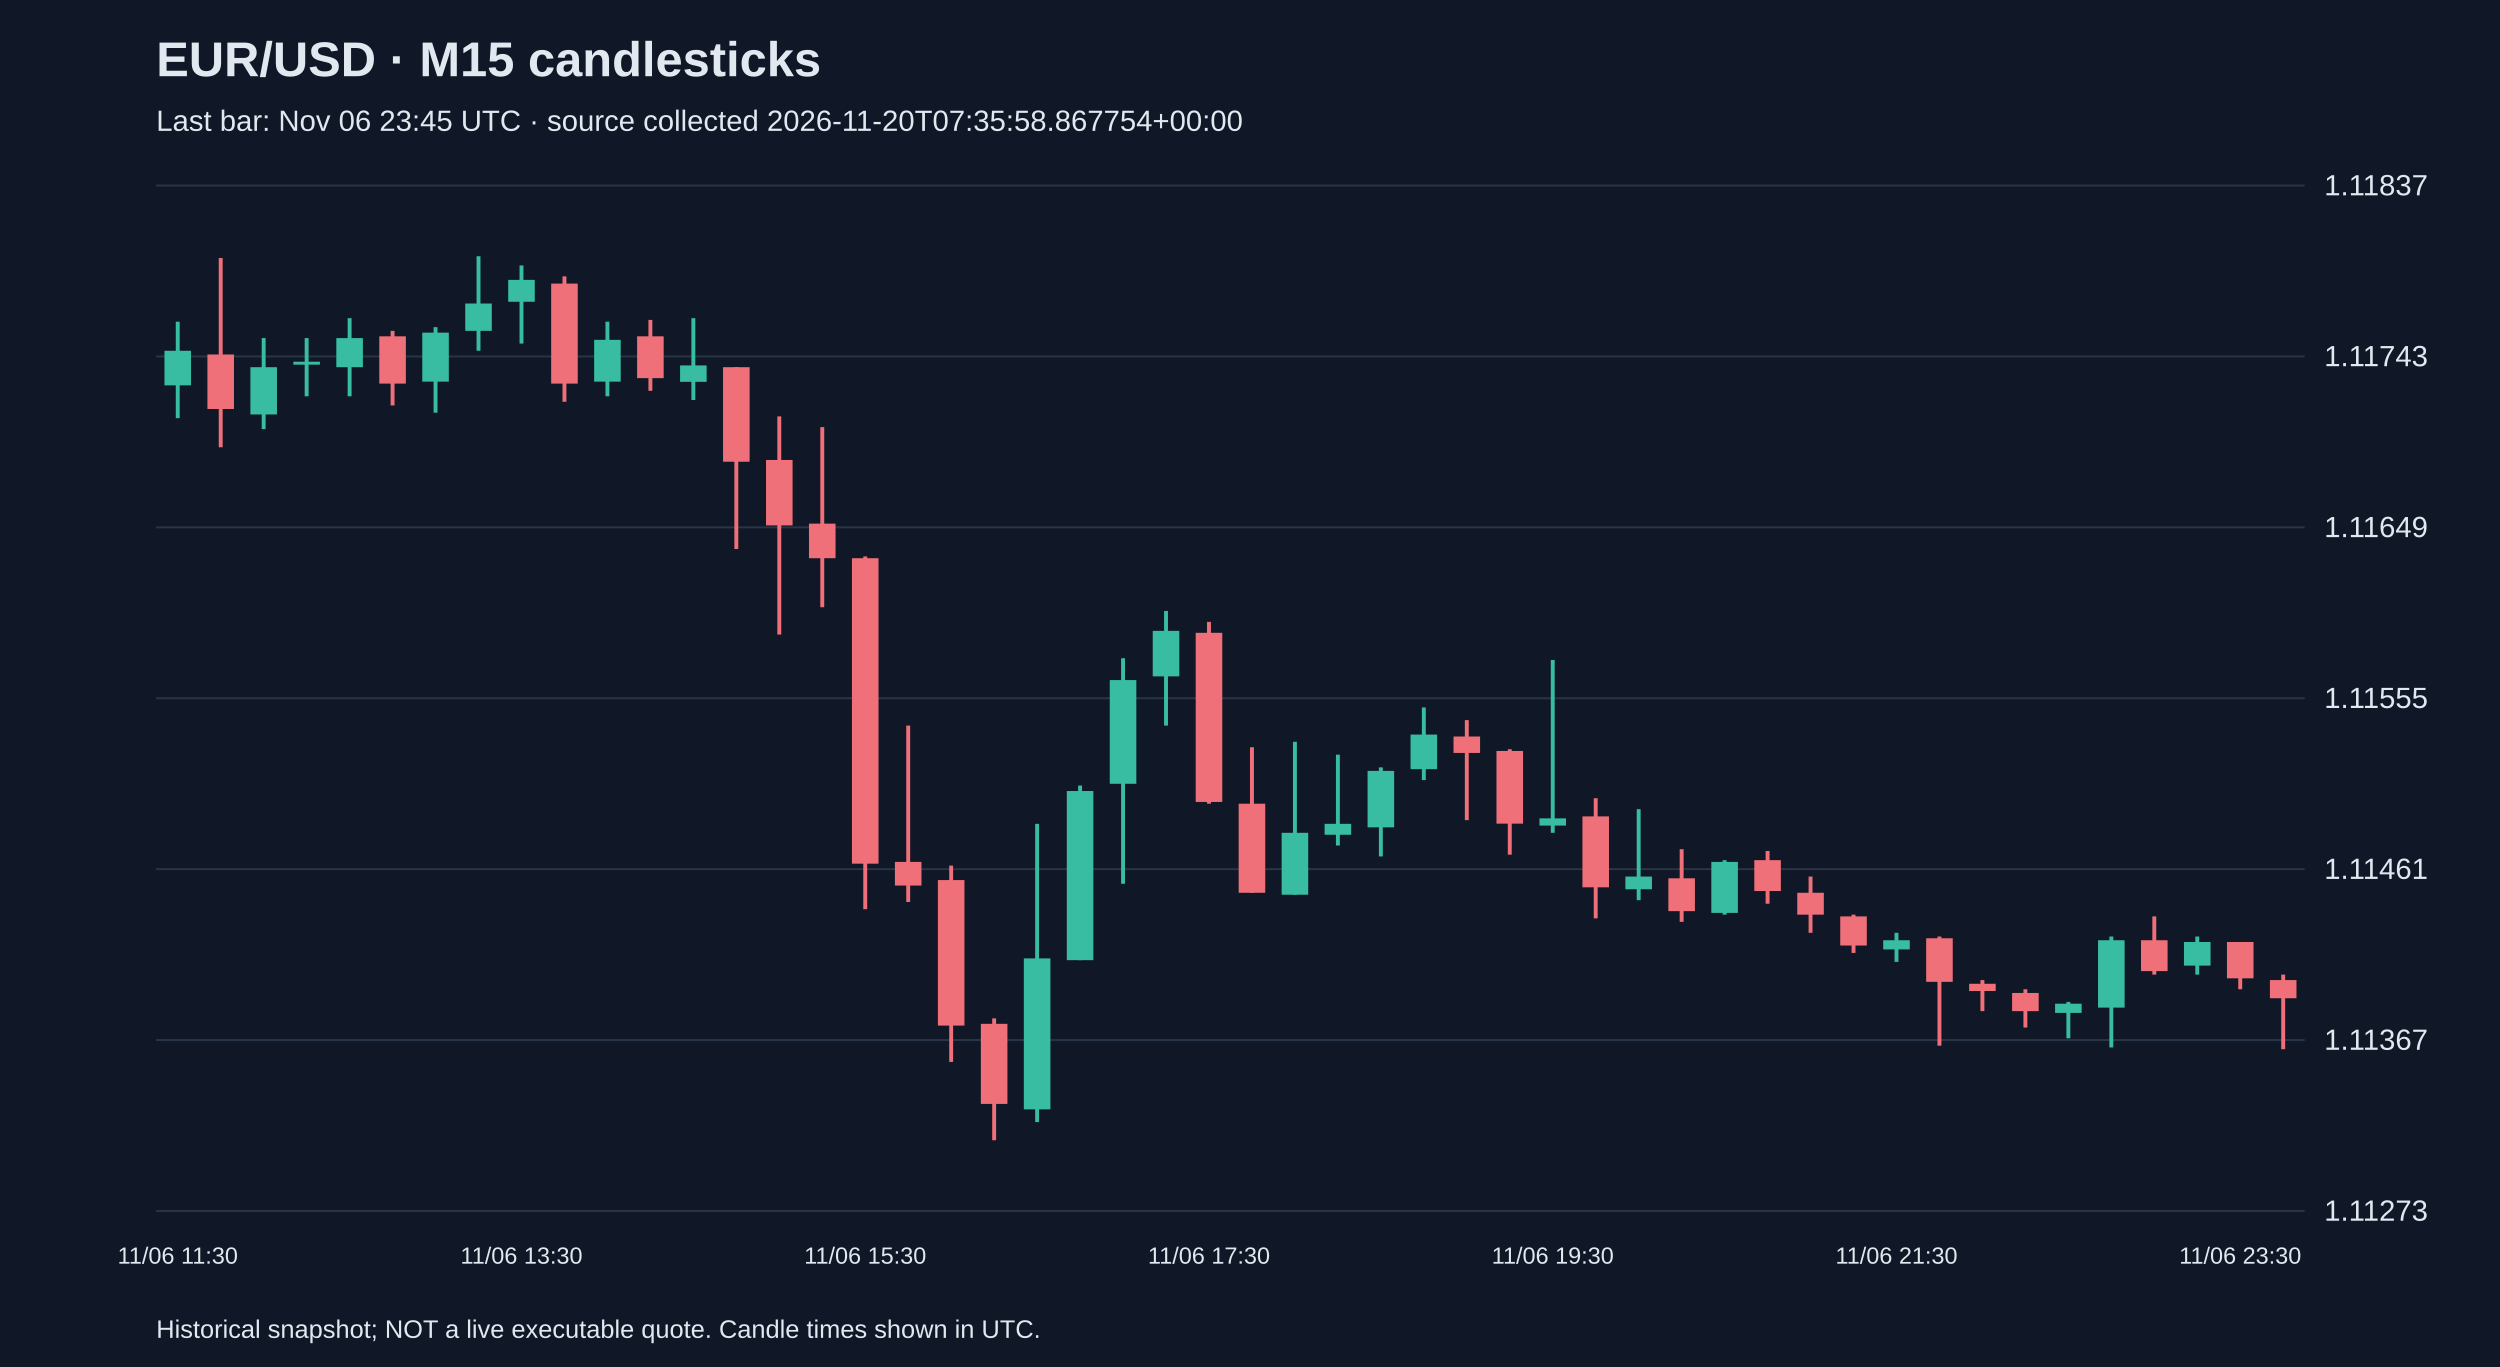
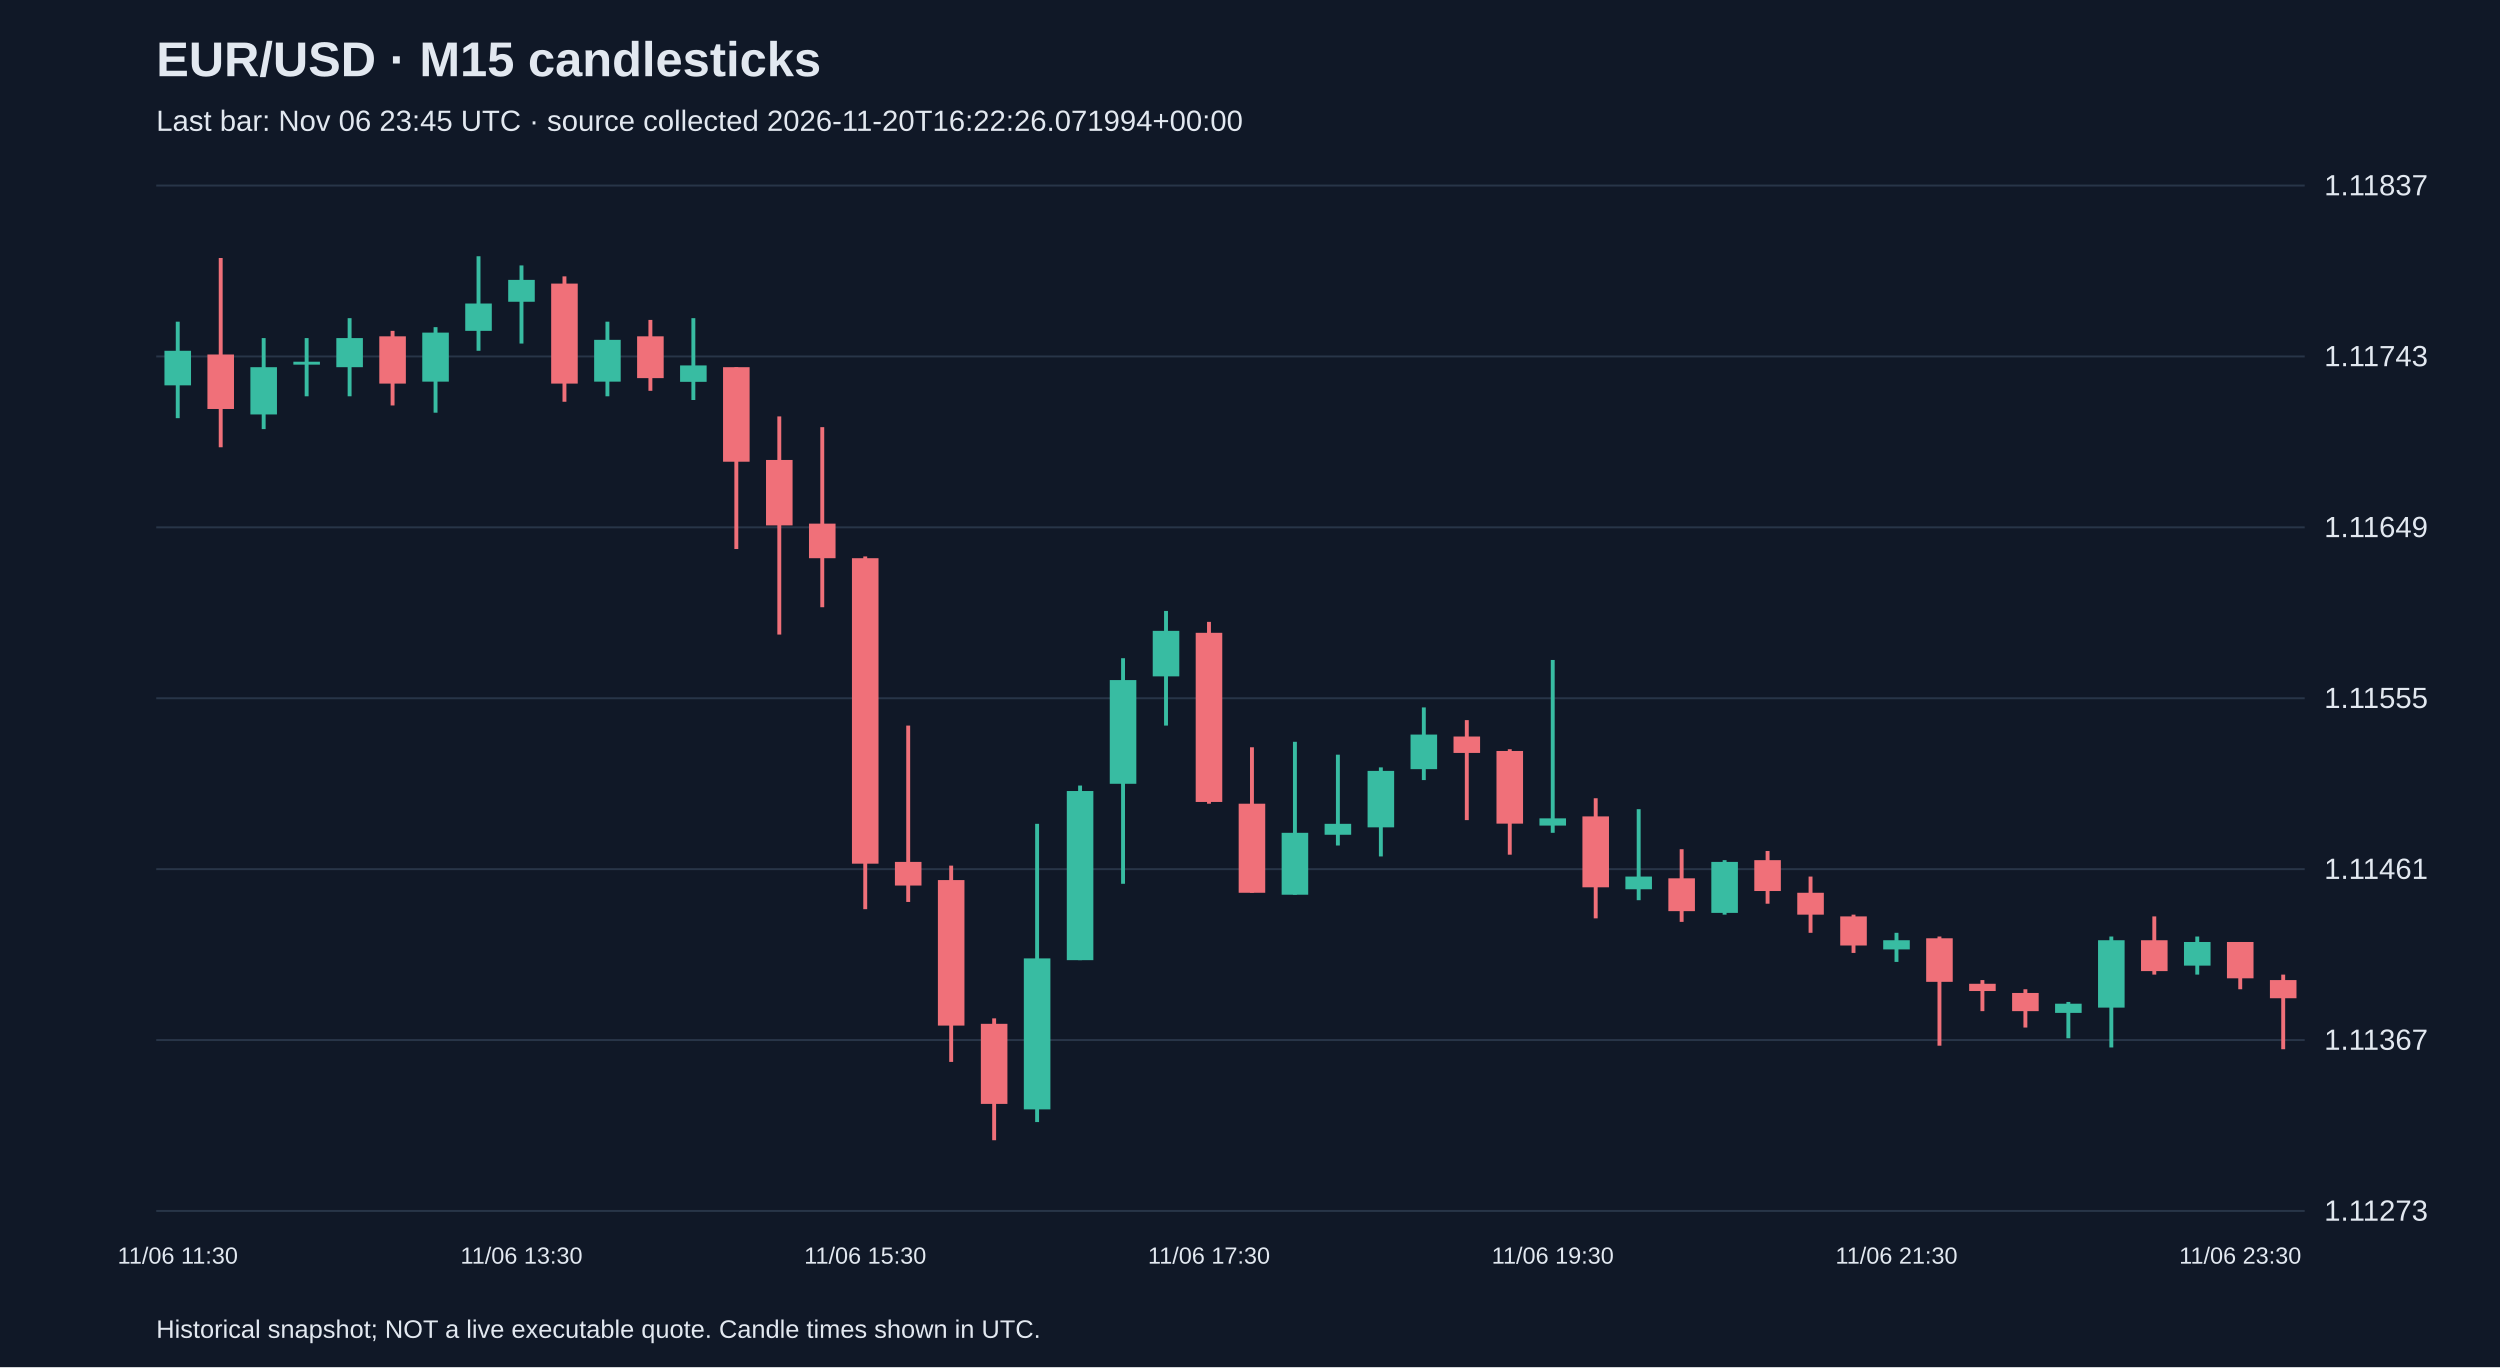
<svg xmlns="http://www.w3.org/2000/svg" viewBox="0 0 1280 700">
  <rect width="100%" height="100%" fill="#101827" />
  <style>text{font-family:Arial,sans-serif;fill:#e2e8f0}</style>
  <text x="80" y="39" font-size="25" font-weight="bold">EUR/USD · M15 candlesticks</text>
-   <text x="80" y="67" font-size="15" fill="#a6b1c5">Last bar: Nov 06 23:45 UTC · source collected 2026-11-20T07:35:58.867754+00:00</text>
+   <text x="80" y="67" font-size="15" fill="#a6b1c5">Last bar: Nov 06 23:45 UTC · source collected 2026-11-20T16:22:26.071994+00:00</text>
  <line x1="80" y1="620.0" x2="1180" y2="620.0" stroke="#283548" />
  <text x="1190" y="625.0" font-size="15">1.11273</text>
  <line x1="80" y1="532.5" x2="1180" y2="532.5" stroke="#283548" />
  <text x="1190" y="537.5" font-size="15">1.11367</text>
  <line x1="80" y1="445.0" x2="1180" y2="445.0" stroke="#283548" />
  <text x="1190" y="450.0" font-size="15">1.11461</text>
  <line x1="80" y1="357.5" x2="1180" y2="357.5" stroke="#283548" />
  <text x="1190" y="362.5" font-size="15">1.11555</text>
  <line x1="80" y1="270.0" x2="1180" y2="270.0" stroke="#283548" />
  <text x="1190" y="275.0" font-size="15">1.11649</text>
  <line x1="80" y1="182.5" x2="1180" y2="182.5" stroke="#283548" />
  <text x="1190" y="187.5" font-size="15">1.11743</text>
  <line x1="80" y1="95.0" x2="1180" y2="95.0" stroke="#283548" />
  <text x="1190" y="100.0" font-size="15">1.11837</text>
  <line x1="91.0" y1="164.7" x2="91.0" y2="214.1" stroke="#38bca2" stroke-width="2" />
  <rect x="84.2" y="179.6" width="13.6" height="17.7" fill="#38bca2" />
  <text x="91.0" y="647" text-anchor="middle" font-size="12">11/06 11:30</text>
  <line x1="113.0" y1="132.1" x2="113.0" y2="229.0" stroke="#f07079" stroke-width="2" />
  <rect x="106.2" y="181.5" width="13.6" height="27.9" fill="#f07079" />
  <line x1="135.0" y1="173.1" x2="135.0" y2="219.7" stroke="#38bca2" stroke-width="2" />
  <rect x="128.2" y="188.0" width="13.6" height="24.2" fill="#38bca2" />
  <line x1="157.0" y1="173.1" x2="157.0" y2="202.9" stroke="#38bca2" stroke-width="2" />
  <rect x="150.2" y="185.2" width="13.6" height="1.5" fill="#38bca2" />
  <line x1="179.0" y1="162.9" x2="179.0" y2="202.9" stroke="#38bca2" stroke-width="2" />
  <rect x="172.2" y="173.1" width="13.6" height="14.9" fill="#38bca2" />
  <line x1="201.0" y1="169.4" x2="201.0" y2="207.6" stroke="#f07079" stroke-width="2" />
  <rect x="194.2" y="172.2" width="13.6" height="24.2" fill="#f07079" />
  <line x1="223.0" y1="167.5" x2="223.0" y2="211.3" stroke="#38bca2" stroke-width="2" />
  <rect x="216.2" y="170.3" width="13.6" height="25.1" fill="#38bca2" />
  <line x1="245.0" y1="131.2" x2="245.0" y2="179.6" stroke="#38bca2" stroke-width="2" />
  <rect x="238.2" y="155.4" width="13.6" height="14.0" fill="#38bca2" />
  <line x1="267.0" y1="135.9" x2="267.0" y2="175.9" stroke="#38bca2" stroke-width="2" />
  <rect x="260.2" y="143.3" width="13.6" height="11.2" fill="#38bca2" />
  <text x="267.0" y="647" text-anchor="middle" font-size="12">11/06 13:30</text>
  <line x1="289.0" y1="141.5" x2="289.0" y2="205.7" stroke="#f07079" stroke-width="2" />
  <rect x="282.2" y="145.2" width="13.6" height="51.2" fill="#f07079" />
  <line x1="311.0" y1="164.7" x2="311.0" y2="202.9" stroke="#38bca2" stroke-width="2" />
  <rect x="304.2" y="174.0" width="13.6" height="21.4" fill="#38bca2" />
  <line x1="333.0" y1="163.8" x2="333.0" y2="200.1" stroke="#f07079" stroke-width="2" />
  <rect x="326.2" y="172.2" width="13.6" height="21.4" fill="#f07079" />
  <line x1="355.0" y1="162.9" x2="355.0" y2="204.8" stroke="#38bca2" stroke-width="2" />
  <rect x="348.2" y="187.1" width="13.6" height="8.4" fill="#38bca2" />
  <line x1="377.0" y1="188.0" x2="377.0" y2="281.1" stroke="#f07079" stroke-width="2" />
  <rect x="370.2" y="188.0" width="13.6" height="48.4" fill="#f07079" />
  <line x1="399.0" y1="213.2" x2="399.0" y2="324.9" stroke="#f07079" stroke-width="2" />
  <rect x="392.2" y="235.5" width="13.6" height="33.5" fill="#f07079" />
  <line x1="421.0" y1="218.7" x2="421.0" y2="310.9" stroke="#f07079" stroke-width="2" />
  <rect x="414.2" y="268.1" width="13.6" height="17.7" fill="#f07079" />
  <line x1="443.0" y1="284.9" x2="443.0" y2="465.5" stroke="#f07079" stroke-width="2" />
  <rect x="436.2" y="285.8" width="13.6" height="156.4" fill="#f07079" />
  <text x="443.0" y="647" text-anchor="middle" font-size="12">11/06 15:30</text>
  <line x1="465.0" y1="371.5" x2="465.0" y2="461.8" stroke="#f07079" stroke-width="2" />
  <rect x="458.2" y="441.3" width="13.6" height="12.1" fill="#f07079" />
  <line x1="487.0" y1="443.2" x2="487.0" y2="543.7" stroke="#f07079" stroke-width="2" />
  <rect x="480.2" y="450.6" width="13.6" height="74.5" fill="#f07079" />
  <line x1="509.0" y1="521.4" x2="509.0" y2="583.8" stroke="#f07079" stroke-width="2" />
  <rect x="502.2" y="524.2" width="13.6" height="41.0" fill="#f07079" />
  <line x1="531.0" y1="421.8" x2="531.0" y2="574.5" stroke="#38bca2" stroke-width="2" />
  <rect x="524.2" y="490.7" width="13.6" height="77.3" fill="#38bca2" />
  <line x1="553.0" y1="402.2" x2="553.0" y2="491.6" stroke="#38bca2" stroke-width="2" />
  <rect x="546.2" y="405.0" width="13.6" height="86.6" fill="#38bca2" />
  <line x1="575.0" y1="337.0" x2="575.0" y2="452.5" stroke="#38bca2" stroke-width="2" />
  <rect x="568.2" y="348.2" width="13.6" height="53.1" fill="#38bca2" />
  <line x1="597.0" y1="312.8" x2="597.0" y2="371.5" stroke="#38bca2" stroke-width="2" />
  <rect x="590.2" y="323.0" width="13.6" height="23.3" fill="#38bca2" />
  <line x1="619.0" y1="318.4" x2="619.0" y2="411.5" stroke="#f07079" stroke-width="2" />
  <rect x="612.2" y="324.0" width="13.6" height="86.6" fill="#f07079" />
  <text x="619.0" y="647" text-anchor="middle" font-size="12">11/06 17:30</text>
  <line x1="641.0" y1="382.6" x2="641.0" y2="457.1" stroke="#f07079" stroke-width="2" />
  <rect x="634.2" y="411.5" width="13.6" height="45.6" fill="#f07079" />
  <line x1="663.0" y1="379.8" x2="663.0" y2="458.1" stroke="#38bca2" stroke-width="2" />
  <rect x="656.2" y="426.4" width="13.6" height="31.7" fill="#38bca2" />
  <line x1="685.0" y1="386.4" x2="685.0" y2="432.9" stroke="#38bca2" stroke-width="2" />
  <rect x="678.2" y="421.8" width="13.6" height="5.6" fill="#38bca2" />
  <line x1="707.0" y1="392.9" x2="707.0" y2="438.5" stroke="#38bca2" stroke-width="2" />
  <rect x="700.2" y="394.7" width="13.6" height="28.9" fill="#38bca2" />
  <line x1="729.0" y1="362.2" x2="729.0" y2="399.4" stroke="#38bca2" stroke-width="2" />
  <rect x="722.2" y="376.1" width="13.6" height="17.7" fill="#38bca2" />
  <line x1="751.0" y1="368.7" x2="751.0" y2="419.9" stroke="#f07079" stroke-width="2" />
  <rect x="744.2" y="377.1" width="13.6" height="8.4" fill="#f07079" />
  <line x1="773.0" y1="383.6" x2="773.0" y2="437.6" stroke="#f07079" stroke-width="2" />
  <rect x="766.2" y="384.5" width="13.6" height="37.2" fill="#f07079" />
  <line x1="795.0" y1="337.9" x2="795.0" y2="426.4" stroke="#38bca2" stroke-width="2" />
  <rect x="788.2" y="419.0" width="13.6" height="3.7" fill="#38bca2" />
  <text x="795.0" y="647" text-anchor="middle" font-size="12">11/06 19:30</text>
  <line x1="817.0" y1="408.7" x2="817.0" y2="470.2" stroke="#f07079" stroke-width="2" />
  <rect x="810.2" y="418.0" width="13.6" height="36.3" fill="#f07079" />
  <line x1="839.0" y1="414.3" x2="839.0" y2="460.9" stroke="#38bca2" stroke-width="2" />
  <rect x="832.2" y="448.8" width="13.6" height="6.5" fill="#38bca2" />
  <line x1="861.0" y1="434.8" x2="861.0" y2="472.0" stroke="#f07079" stroke-width="2" />
  <rect x="854.2" y="449.7" width="13.6" height="16.8" fill="#f07079" />
  <line x1="883.0" y1="440.4" x2="883.0" y2="468.3" stroke="#38bca2" stroke-width="2" />
  <rect x="876.2" y="441.3" width="13.6" height="26.1" fill="#38bca2" />
  <line x1="905.0" y1="435.7" x2="905.0" y2="462.7" stroke="#f07079" stroke-width="2" />
  <rect x="898.2" y="440.4" width="13.6" height="15.8" fill="#f07079" />
  <line x1="927.0" y1="448.8" x2="927.0" y2="477.6" stroke="#f07079" stroke-width="2" />
  <rect x="920.2" y="457.1" width="13.6" height="11.2" fill="#f07079" />
  <line x1="949.0" y1="468.3" x2="949.0" y2="487.9" stroke="#f07079" stroke-width="2" />
  <rect x="942.2" y="469.2" width="13.6" height="14.9" fill="#f07079" />
  <line x1="971.0" y1="477.6" x2="971.0" y2="492.5" stroke="#38bca2" stroke-width="2" />
  <rect x="964.2" y="481.4" width="13.6" height="4.7" fill="#38bca2" />
  <text x="971.0" y="647" text-anchor="middle" font-size="12">11/06 21:30</text>
  <line x1="993.0" y1="479.5" x2="993.0" y2="535.4" stroke="#f07079" stroke-width="2" />
  <rect x="986.2" y="480.4" width="13.6" height="22.3" fill="#f07079" />
  <line x1="1015.0" y1="501.8" x2="1015.0" y2="517.7" stroke="#f07079" stroke-width="2" />
  <rect x="1008.2" y="503.7" width="13.6" height="3.7" fill="#f07079" />
  <line x1="1037.0" y1="506.5" x2="1037.0" y2="526.1" stroke="#f07079" stroke-width="2" />
  <rect x="1030.2" y="508.4" width="13.6" height="9.3" fill="#f07079" />
  <line x1="1059.0" y1="513.0" x2="1059.0" y2="531.6" stroke="#38bca2" stroke-width="2" />
  <rect x="1052.2" y="513.9" width="13.6" height="4.7" fill="#38bca2" />
  <line x1="1081.0" y1="479.5" x2="1081.0" y2="536.3" stroke="#38bca2" stroke-width="2" />
  <rect x="1074.2" y="481.4" width="13.6" height="34.5" fill="#38bca2" />
  <line x1="1103.0" y1="469.2" x2="1103.0" y2="499.0" stroke="#f07079" stroke-width="2" />
  <rect x="1096.2" y="481.4" width="13.6" height="15.8" fill="#f07079" />
  <line x1="1125.0" y1="479.5" x2="1125.0" y2="499.0" stroke="#38bca2" stroke-width="2" />
  <rect x="1118.2" y="482.3" width="13.6" height="12.1" fill="#38bca2" />
  <line x1="1147.0" y1="482.3" x2="1147.0" y2="506.5" stroke="#f07079" stroke-width="2" />
  <rect x="1140.2" y="482.3" width="13.6" height="18.6" fill="#f07079" />
  <text x="1147.0" y="647" text-anchor="middle" font-size="12">11/06 23:30</text>
  <line x1="1169.0" y1="499.0" x2="1169.0" y2="537.2" stroke="#f07079" stroke-width="2" />
  <rect x="1162.2" y="501.8" width="13.6" height="9.3" fill="#f07079" />
  <text x="80" y="685" font-size="13">Historical snapshot; NOT a live executable quote. Candle times shown in UTC.</text>
</svg>
